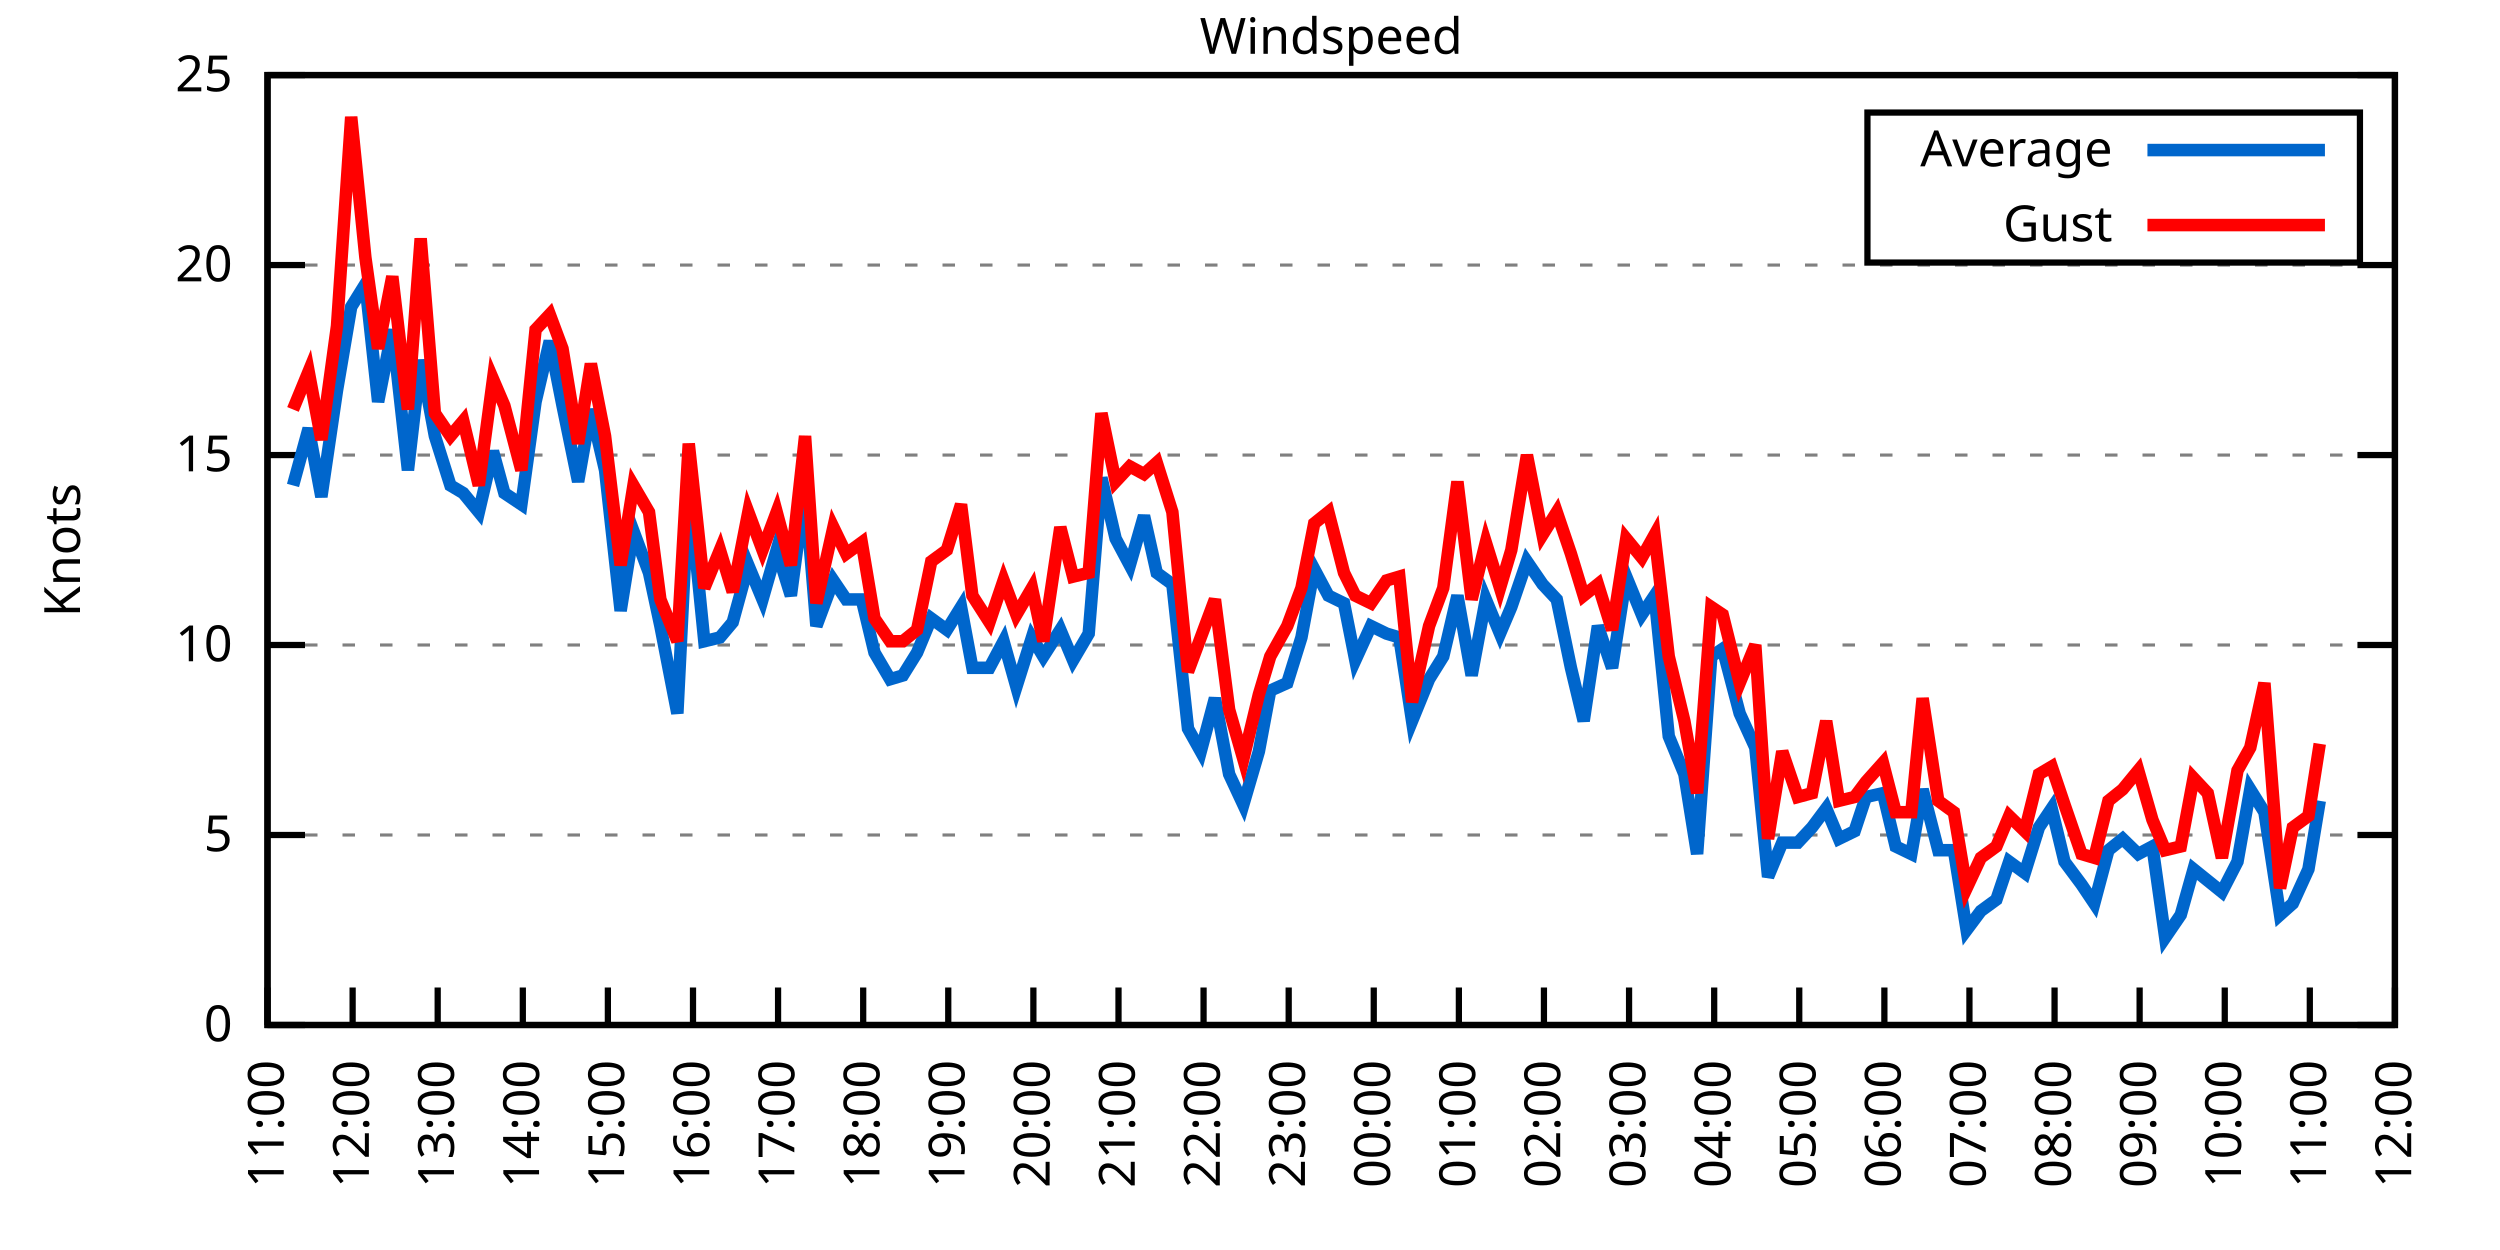
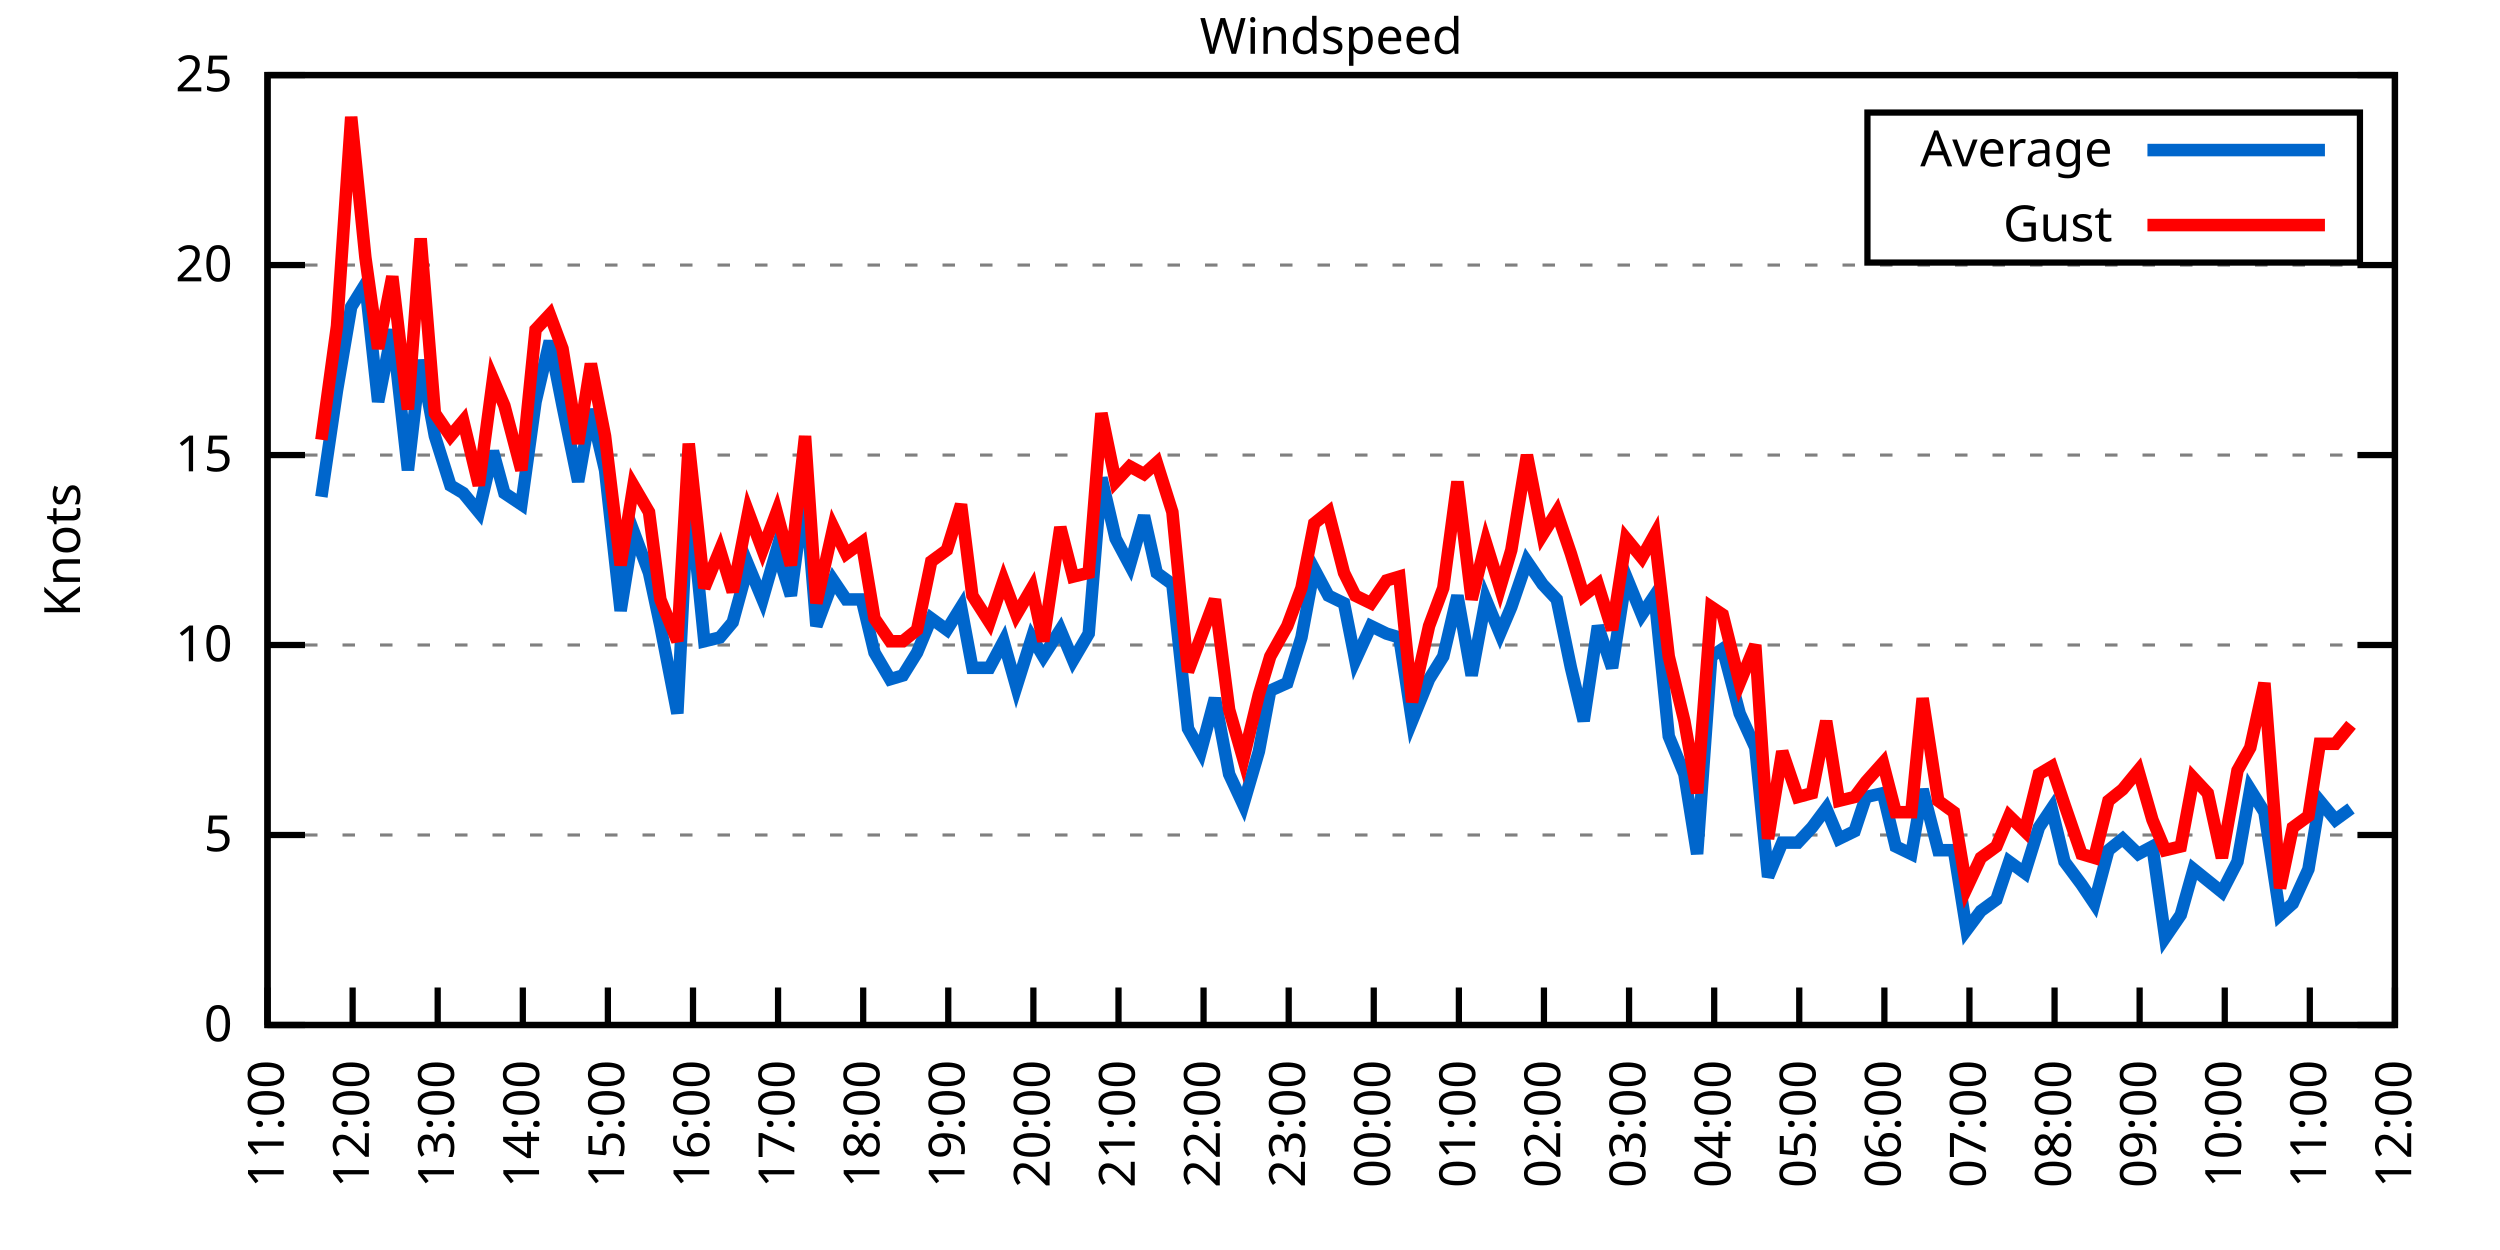
<svg xmlns="http://www.w3.org/2000/svg" xmlns:xlink="http://www.w3.org/1999/xlink" width="400" height="200" viewBox="0 0 400 200">
  <g id="gnuplot_canvas">
    <rect x="0" y="0" width="400" height="200" fill="none" />
    <defs>
      <circle id="gpDot" r="0.5" stroke-width="0.5" stroke="currentColor" />
      <path id="gpPt0" stroke-width="0.333" stroke="currentColor" d="M-1,0 h2 M0,-1 v2" />
      <path id="gpPt1" stroke-width="0.333" stroke="currentColor" d="M-1,-1 L1,1 M1,-1 L-1,1" />
      <path id="gpPt2" stroke-width="0.333" stroke="currentColor" d="M-1,0 L1,0 M0,-1 L0,1 M-1,-1 L1,1 M-1,1 L1,-1" />
      <rect id="gpPt3" stroke-width="0.333" stroke="currentColor" x="-1" y="-1" width="2" height="2" />
      <rect id="gpPt4" stroke-width="0.333" stroke="currentColor" fill="currentColor" x="-1" y="-1" width="2" height="2" />
      <circle id="gpPt5" stroke-width="0.333" stroke="currentColor" cx="0" cy="0" r="1" />
      <use xlink:href="#gpPt5" id="gpPt6" fill="currentColor" stroke="none" />
      <path id="gpPt7" stroke-width="0.333" stroke="currentColor" d="M0,-1.33 L-1.33,0.67 L1.33,0.67 z" />
      <use xlink:href="#gpPt7" id="gpPt8" fill="currentColor" stroke="none" />
      <use xlink:href="#gpPt7" id="gpPt9" stroke="currentColor" transform="rotate(180)" />
      <use xlink:href="#gpPt9" id="gpPt10" fill="currentColor" stroke="none" />
      <use xlink:href="#gpPt3" id="gpPt11" stroke="currentColor" transform="rotate(45)" />
      <use xlink:href="#gpPt11" id="gpPt12" fill="currentColor" stroke="none" />
      <path id="gpPt13" stroke-width="0.333" stroke="currentColor" d="M0,1.330 L1.265,0.411 L0.782,-1.067 L-0.782,-1.076 L-1.265,0.411 z" />
      <use xlink:href="#gpPt13" id="gpPt14" fill="currentColor" stroke="none" />
      <filter id="textbox" filterUnits="objectBoundingBox" x="0" y="0" height="1" width="1">
        <feFlood flood-color="white" flood-opacity="1" result="bgnd" />
        <feComposite in="SourceGraphic" in2="bgnd" operator="atop" />
      </filter>
      <filter id="greybox" filterUnits="objectBoundingBox" x="0" y="0" height="1" width="1">
        <feFlood flood-color="lightgrey" flood-opacity="1" result="grey" />
        <feComposite in="SourceGraphic" in2="grey" operator="atop" />
      </filter>
    </defs>
    <g fill="none" color="white" stroke="currentColor" stroke-width="1.00" stroke-linecap="butt" stroke-linejoin="miter">
</g>
    <g fill="none" color="black" stroke="currentColor" stroke-width="1.00" stroke-linecap="butt" stroke-linejoin="miter">
      <g stroke="none" shape-rendering="crispEdges">
        <polygon fill="rgb(255, 255, 255)" points="42.80,164.00 383.18,164.00 383.18,12.02 42.80,12.02 " />
      </g>
    </g>
    <g fill="none" color="black" stroke="currentColor" stroke-width="1.00" stroke-linecap="butt" stroke-linejoin="miter">
</g>
    <g fill="none" color="black" stroke="black" stroke-width="0.50" stroke-linecap="butt" stroke-linejoin="miter">
</g>
    <g fill="none" color="gray" stroke="currentColor" stroke-width="0.50" stroke-linecap="butt" stroke-linejoin="miter">
      <path stroke="gray" stroke-dasharray="2,4" class="gridline" d="M42.80,164.00 L383.19,164.00  " />
    </g>
    <g fill="none" color="gray" stroke="gray" stroke-width="1.00" stroke-linecap="butt" stroke-linejoin="miter">
</g>
    <g fill="none" color="black" stroke="currentColor" stroke-width="1.00" stroke-linecap="butt" stroke-linejoin="miter">
      <path stroke="black" d="M42.80,164.00 L48.80,164.00 M383.19,164.00 L377.19,164.00  " />
      <g transform="translate(37.20,166.60)" stroke="none" fill="black" font-family="Sans" font-size="8.00" text-anchor="end">
        <text>
          <tspan font-family="Sans"> 0</tspan>
        </text>
      </g>
    </g>
    <g fill="none" color="black" stroke="currentColor" stroke-width="1.00" stroke-linecap="butt" stroke-linejoin="miter">
</g>
    <g fill="none" color="black" stroke="black" stroke-width="0.50" stroke-linecap="butt" stroke-linejoin="miter">
</g>
    <g fill="none" color="gray" stroke="currentColor" stroke-width="0.50" stroke-linecap="butt" stroke-linejoin="miter">
      <path stroke="gray" stroke-dasharray="2,4" class="gridline" d="M42.80,133.60 L383.19,133.60  " />
    </g>
    <g fill="none" color="gray" stroke="gray" stroke-width="1.00" stroke-linecap="butt" stroke-linejoin="miter">
</g>
    <g fill="none" color="black" stroke="currentColor" stroke-width="1.00" stroke-linecap="butt" stroke-linejoin="miter">
      <path stroke="black" d="M42.80,133.60 L48.80,133.60 M383.19,133.60 L377.19,133.60  " />
      <g transform="translate(37.20,136.20)" stroke="none" fill="black" font-family="Sans" font-size="8.00" text-anchor="end">
        <text>
          <tspan font-family="Sans"> 5</tspan>
        </text>
      </g>
    </g>
    <g fill="none" color="black" stroke="currentColor" stroke-width="1.00" stroke-linecap="butt" stroke-linejoin="miter">
</g>
    <g fill="none" color="black" stroke="black" stroke-width="0.50" stroke-linecap="butt" stroke-linejoin="miter">
</g>
    <g fill="none" color="gray" stroke="currentColor" stroke-width="0.50" stroke-linecap="butt" stroke-linejoin="miter">
      <path stroke="gray" stroke-dasharray="2,4" class="gridline" d="M42.80,103.20 L383.19,103.20  " />
    </g>
    <g fill="none" color="gray" stroke="gray" stroke-width="1.00" stroke-linecap="butt" stroke-linejoin="miter">
</g>
    <g fill="none" color="black" stroke="currentColor" stroke-width="1.00" stroke-linecap="butt" stroke-linejoin="miter">
      <path stroke="black" d="M42.80,103.20 L48.80,103.20 M383.19,103.20 L377.19,103.20  " />
      <g transform="translate(37.20,105.80)" stroke="none" fill="black" font-family="Sans" font-size="8.00" text-anchor="end">
        <text>
          <tspan font-family="Sans"> 10</tspan>
        </text>
      </g>
    </g>
    <g fill="none" color="black" stroke="currentColor" stroke-width="1.00" stroke-linecap="butt" stroke-linejoin="miter">
</g>
    <g fill="none" color="black" stroke="black" stroke-width="0.50" stroke-linecap="butt" stroke-linejoin="miter">
</g>
    <g fill="none" color="gray" stroke="currentColor" stroke-width="0.50" stroke-linecap="butt" stroke-linejoin="miter">
      <path stroke="gray" stroke-dasharray="2,4" class="gridline" d="M42.80,72.81 L383.19,72.81  " />
    </g>
    <g fill="none" color="gray" stroke="gray" stroke-width="1.00" stroke-linecap="butt" stroke-linejoin="miter">
</g>
    <g fill="none" color="black" stroke="currentColor" stroke-width="1.00" stroke-linecap="butt" stroke-linejoin="miter">
      <path stroke="black" d="M42.80,72.81 L48.80,72.81 M383.19,72.81 L377.19,72.81  " />
      <g transform="translate(37.20,75.41)" stroke="none" fill="black" font-family="Sans" font-size="8.00" text-anchor="end">
        <text>
          <tspan font-family="Sans"> 15</tspan>
        </text>
      </g>
    </g>
    <g fill="none" color="black" stroke="currentColor" stroke-width="1.00" stroke-linecap="butt" stroke-linejoin="miter">
</g>
    <g fill="none" color="black" stroke="black" stroke-width="0.50" stroke-linecap="butt" stroke-linejoin="miter">
</g>
    <g fill="none" color="gray" stroke="currentColor" stroke-width="0.50" stroke-linecap="butt" stroke-linejoin="miter">
      <path stroke="gray" stroke-dasharray="2,4" class="gridline" d="M42.80,42.41 L383.19,42.41  " />
    </g>
    <g fill="none" color="gray" stroke="gray" stroke-width="1.00" stroke-linecap="butt" stroke-linejoin="miter">
</g>
    <g fill="none" color="black" stroke="currentColor" stroke-width="1.00" stroke-linecap="butt" stroke-linejoin="miter">
      <path stroke="black" d="M42.80,42.41 L48.80,42.41 M383.19,42.41 L377.19,42.41  " />
      <g transform="translate(37.20,45.01)" stroke="none" fill="black" font-family="Sans" font-size="8.00" text-anchor="end">
        <text>
          <tspan font-family="Sans"> 20</tspan>
        </text>
      </g>
    </g>
    <g fill="none" color="black" stroke="currentColor" stroke-width="1.00" stroke-linecap="butt" stroke-linejoin="miter">
</g>
    <g fill="none" color="black" stroke="black" stroke-width="0.50" stroke-linecap="butt" stroke-linejoin="miter">
</g>
    <g fill="none" color="gray" stroke="currentColor" stroke-width="0.50" stroke-linecap="butt" stroke-linejoin="miter">
      <path stroke="gray" stroke-dasharray="2,4" class="gridline" d="M42.80,12.01 L383.19,12.01  " />
    </g>
    <g fill="none" color="gray" stroke="gray" stroke-width="1.00" stroke-linecap="butt" stroke-linejoin="miter">
</g>
    <g fill="none" color="black" stroke="currentColor" stroke-width="1.00" stroke-linecap="butt" stroke-linejoin="miter">
      <path stroke="black" d="M42.80,12.01 L48.80,12.01 M383.19,12.01 L377.19,12.01  " />
      <g transform="translate(37.20,14.61)" stroke="none" fill="black" font-family="Sans" font-size="8.00" text-anchor="end">
        <text>
          <tspan font-family="Sans"> 25</tspan>
        </text>
      </g>
    </g>
    <g fill="none" color="black" stroke="currentColor" stroke-width="1.00" stroke-linecap="butt" stroke-linejoin="miter">
      <path stroke="black" d="M42.80,164.00 L42.80,158.00  " />
      <g transform="translate(45.40,169.60) rotate(270.00)" stroke="none" fill="black" font-family="Sans" font-size="8.00" text-anchor="end">
        <text>
          <tspan font-family="Sans">11:00</tspan>
        </text>
      </g>
    </g>
    <g fill="none" color="black" stroke="currentColor" stroke-width="1.00" stroke-linecap="butt" stroke-linejoin="miter">
      <path stroke="black" d="M56.42,164.00 L56.42,158.00  " />
      <g transform="translate(59.02,169.60) rotate(270.00)" stroke="none" fill="black" font-family="Sans" font-size="8.00" text-anchor="end">
        <text>
          <tspan font-family="Sans">12:00</tspan>
        </text>
      </g>
    </g>
    <g fill="none" color="black" stroke="currentColor" stroke-width="1.00" stroke-linecap="butt" stroke-linejoin="miter">
      <path stroke="black" d="M70.03,164.00 L70.03,158.00  " />
      <g transform="translate(72.63,169.60) rotate(270.00)" stroke="none" fill="black" font-family="Sans" font-size="8.00" text-anchor="end">
        <text>
          <tspan font-family="Sans">13:00</tspan>
        </text>
      </g>
    </g>
    <g fill="none" color="black" stroke="currentColor" stroke-width="1.00" stroke-linecap="butt" stroke-linejoin="miter">
      <path stroke="black" d="M83.65,164.00 L83.65,158.00  " />
      <g transform="translate(86.25,169.60) rotate(270.00)" stroke="none" fill="black" font-family="Sans" font-size="8.00" text-anchor="end">
        <text>
          <tspan font-family="Sans">14:00</tspan>
        </text>
      </g>
    </g>
    <g fill="none" color="black" stroke="currentColor" stroke-width="1.00" stroke-linecap="butt" stroke-linejoin="miter">
      <path stroke="black" d="M97.26,164.00 L97.26,158.00  " />
      <g transform="translate(99.86,169.60) rotate(270.00)" stroke="none" fill="black" font-family="Sans" font-size="8.00" text-anchor="end">
        <text>
          <tspan font-family="Sans">15:00</tspan>
        </text>
      </g>
    </g>
    <g fill="none" color="black" stroke="currentColor" stroke-width="1.00" stroke-linecap="butt" stroke-linejoin="miter">
      <path stroke="black" d="M110.88,164.00 L110.88,158.00  " />
      <g transform="translate(113.48,169.60) rotate(270.00)" stroke="none" fill="black" font-family="Sans" font-size="8.00" text-anchor="end">
        <text>
          <tspan font-family="Sans">16:00</tspan>
        </text>
      </g>
    </g>
    <g fill="none" color="black" stroke="currentColor" stroke-width="1.00" stroke-linecap="butt" stroke-linejoin="miter">
      <path stroke="black" d="M124.49,164.00 L124.49,158.00  " />
      <g transform="translate(127.09,169.60) rotate(270.00)" stroke="none" fill="black" font-family="Sans" font-size="8.00" text-anchor="end">
        <text>
          <tspan font-family="Sans">17:00</tspan>
        </text>
      </g>
    </g>
    <g fill="none" color="black" stroke="currentColor" stroke-width="1.00" stroke-linecap="butt" stroke-linejoin="miter">
      <path stroke="black" d="M138.11,164.00 L138.11,158.00  " />
      <g transform="translate(140.71,169.60) rotate(270.00)" stroke="none" fill="black" font-family="Sans" font-size="8.00" text-anchor="end">
        <text>
          <tspan font-family="Sans">18:00</tspan>
        </text>
      </g>
    </g>
    <g fill="none" color="black" stroke="currentColor" stroke-width="1.00" stroke-linecap="butt" stroke-linejoin="miter">
      <path stroke="black" d="M151.72,164.00 L151.72,158.00  " />
      <g transform="translate(154.32,169.60) rotate(270.00)" stroke="none" fill="black" font-family="Sans" font-size="8.00" text-anchor="end">
        <text>
          <tspan font-family="Sans">19:00</tspan>
        </text>
      </g>
    </g>
    <g fill="none" color="black" stroke="currentColor" stroke-width="1.00" stroke-linecap="butt" stroke-linejoin="miter">
      <path stroke="black" d="M165.34,164.00 L165.34,158.00  " />
      <g transform="translate(167.94,169.60) rotate(270.00)" stroke="none" fill="black" font-family="Sans" font-size="8.00" text-anchor="end">
        <text>
          <tspan font-family="Sans">20:00</tspan>
        </text>
      </g>
    </g>
    <g fill="none" color="black" stroke="currentColor" stroke-width="1.00" stroke-linecap="butt" stroke-linejoin="miter">
      <path stroke="black" d="M178.96,164.00 L178.96,158.00  " />
      <g transform="translate(181.56,169.60) rotate(270.00)" stroke="none" fill="black" font-family="Sans" font-size="8.00" text-anchor="end">
        <text>
          <tspan font-family="Sans">21:00</tspan>
        </text>
      </g>
    </g>
    <g fill="none" color="black" stroke="currentColor" stroke-width="1.00" stroke-linecap="butt" stroke-linejoin="miter">
      <path stroke="black" d="M192.57,164.00 L192.57,158.00  " />
      <g transform="translate(195.17,169.60) rotate(270.00)" stroke="none" fill="black" font-family="Sans" font-size="8.00" text-anchor="end">
        <text>
          <tspan font-family="Sans">22:00</tspan>
        </text>
      </g>
    </g>
    <g fill="none" color="black" stroke="currentColor" stroke-width="1.00" stroke-linecap="butt" stroke-linejoin="miter">
      <path stroke="black" d="M206.19,164.00 L206.19,158.00  " />
      <g transform="translate(208.79,169.60) rotate(270.00)" stroke="none" fill="black" font-family="Sans" font-size="8.00" text-anchor="end">
        <text>
          <tspan font-family="Sans">23:00</tspan>
        </text>
      </g>
    </g>
    <g fill="none" color="black" stroke="currentColor" stroke-width="1.00" stroke-linecap="butt" stroke-linejoin="miter">
      <path stroke="black" d="M219.80,164.00 L219.80,158.00  " />
      <g transform="translate(222.40,169.60) rotate(270.00)" stroke="none" fill="black" font-family="Sans" font-size="8.00" text-anchor="end">
        <text>
          <tspan font-family="Sans">00:00</tspan>
        </text>
      </g>
    </g>
    <g fill="none" color="black" stroke="currentColor" stroke-width="1.00" stroke-linecap="butt" stroke-linejoin="miter">
      <path stroke="black" d="M233.42,164.00 L233.42,158.00  " />
      <g transform="translate(236.02,169.60) rotate(270.00)" stroke="none" fill="black" font-family="Sans" font-size="8.00" text-anchor="end">
        <text>
          <tspan font-family="Sans">01:00</tspan>
        </text>
      </g>
    </g>
    <g fill="none" color="black" stroke="currentColor" stroke-width="1.00" stroke-linecap="butt" stroke-linejoin="miter">
      <path stroke="black" d="M247.03,164.00 L247.03,158.00  " />
      <g transform="translate(249.63,169.60) rotate(270.00)" stroke="none" fill="black" font-family="Sans" font-size="8.00" text-anchor="end">
        <text>
          <tspan font-family="Sans">02:00</tspan>
        </text>
      </g>
    </g>
    <g fill="none" color="black" stroke="currentColor" stroke-width="1.00" stroke-linecap="butt" stroke-linejoin="miter">
      <path stroke="black" d="M260.65,164.00 L260.65,158.00  " />
      <g transform="translate(263.25,169.60) rotate(270.00)" stroke="none" fill="black" font-family="Sans" font-size="8.00" text-anchor="end">
        <text>
          <tspan font-family="Sans">03:00</tspan>
        </text>
      </g>
    </g>
    <g fill="none" color="black" stroke="currentColor" stroke-width="1.00" stroke-linecap="butt" stroke-linejoin="miter">
      <path stroke="black" d="M274.27,164.00 L274.27,158.00  " />
      <g transform="translate(276.87,169.60) rotate(270.00)" stroke="none" fill="black" font-family="Sans" font-size="8.00" text-anchor="end">
        <text>
          <tspan font-family="Sans">04:00</tspan>
        </text>
      </g>
    </g>
    <g fill="none" color="black" stroke="currentColor" stroke-width="1.00" stroke-linecap="butt" stroke-linejoin="miter">
      <path stroke="black" d="M287.88,164.00 L287.88,158.00  " />
      <g transform="translate(290.48,169.60) rotate(270.00)" stroke="none" fill="black" font-family="Sans" font-size="8.00" text-anchor="end">
        <text>
          <tspan font-family="Sans">05:00</tspan>
        </text>
      </g>
    </g>
    <g fill="none" color="black" stroke="currentColor" stroke-width="1.00" stroke-linecap="butt" stroke-linejoin="miter">
      <path stroke="black" d="M301.50,164.00 L301.50,158.00  " />
      <g transform="translate(304.10,169.60) rotate(270.00)" stroke="none" fill="black" font-family="Sans" font-size="8.00" text-anchor="end">
        <text>
          <tspan font-family="Sans">06:00</tspan>
        </text>
      </g>
    </g>
    <g fill="none" color="black" stroke="currentColor" stroke-width="1.00" stroke-linecap="butt" stroke-linejoin="miter">
      <path stroke="black" d="M315.11,164.00 L315.11,158.00  " />
      <g transform="translate(317.71,169.60) rotate(270.00)" stroke="none" fill="black" font-family="Sans" font-size="8.00" text-anchor="end">
        <text>
          <tspan font-family="Sans">07:00</tspan>
        </text>
      </g>
    </g>
    <g fill="none" color="black" stroke="currentColor" stroke-width="1.00" stroke-linecap="butt" stroke-linejoin="miter">
      <path stroke="black" d="M328.73,164.00 L328.73,158.00  " />
      <g transform="translate(331.33,169.60) rotate(270.00)" stroke="none" fill="black" font-family="Sans" font-size="8.00" text-anchor="end">
        <text>
          <tspan font-family="Sans">08:00</tspan>
        </text>
      </g>
    </g>
    <g fill="none" color="black" stroke="currentColor" stroke-width="1.00" stroke-linecap="butt" stroke-linejoin="miter">
      <path stroke="black" d="M342.34,164.00 L342.34,158.00  " />
      <g transform="translate(344.94,169.60) rotate(270.00)" stroke="none" fill="black" font-family="Sans" font-size="8.00" text-anchor="end">
        <text>
          <tspan font-family="Sans">09:00</tspan>
        </text>
      </g>
    </g>
    <g fill="none" color="black" stroke="currentColor" stroke-width="1.00" stroke-linecap="butt" stroke-linejoin="miter">
      <path stroke="black" d="M355.96,164.00 L355.96,158.00  " />
      <g transform="translate(358.56,169.60) rotate(270.00)" stroke="none" fill="black" font-family="Sans" font-size="8.00" text-anchor="end">
        <text>
          <tspan font-family="Sans">10:00</tspan>
        </text>
      </g>
    </g>
    <g fill="none" color="black" stroke="currentColor" stroke-width="1.00" stroke-linecap="butt" stroke-linejoin="miter">
      <path stroke="black" d="M369.57,164.00 L369.57,158.00  " />
      <g transform="translate(372.17,169.60) rotate(270.00)" stroke="none" fill="black" font-family="Sans" font-size="8.00" text-anchor="end">
        <text>
          <tspan font-family="Sans">11:00</tspan>
        </text>
      </g>
    </g>
    <g fill="none" color="black" stroke="currentColor" stroke-width="1.00" stroke-linecap="butt" stroke-linejoin="miter">
      <path stroke="black" d="M383.19,164.00 L383.19,158.00  " />
      <g transform="translate(385.79,169.60) rotate(270.00)" stroke="none" fill="black" font-family="Sans" font-size="8.00" text-anchor="end">
        <text>
          <tspan font-family="Sans">12:00</tspan>
        </text>
      </g>
    </g>
    <g fill="none" color="black" stroke="currentColor" stroke-width="1.00" stroke-linecap="butt" stroke-linejoin="miter">
</g>
    <g fill="none" color="black" stroke="currentColor" stroke-width="1.00" stroke-linecap="butt" stroke-linejoin="miter">
      <path stroke="black" d="M42.80,12.01 L42.80,164.00 L383.19,164.00 L383.19,12.01 L42.80,12.01 Z  " />
    </g>
    <g fill="none" color="black" stroke="currentColor" stroke-width="1.00" stroke-linecap="butt" stroke-linejoin="miter">
</g>
    <g fill="none" color="black" stroke="currentColor" stroke-width="1.00" stroke-linecap="butt" stroke-linejoin="miter">
      <path stroke="black" d="M298.79,42.01 L298.79,18.01 L377.59,18.01 L377.59,42.01 L298.79,42.01 Z  " />
    </g>
    <g id="Windspeed_plot_1">
      <g fill="none" color="white" stroke="black" stroke-width="2.00" stroke-linecap="butt" stroke-linejoin="miter">
</g>
      <g fill="none" color="black" stroke="currentColor" stroke-width="2.00" stroke-linecap="butt" stroke-linejoin="miter">
        <g transform="translate(337.99,26.61)" stroke="none" fill="black" font-family="Sans" font-size="8.00" text-anchor="end">
          <text>
            <tspan font-family="Sans">Average</tspan>
          </text>
        </g>
      </g>
      <g fill="none" color="black" stroke="currentColor" stroke-width="2.00" stroke-linecap="butt" stroke-linejoin="miter">
-         <path stroke="rgb(  0, 102, 204)" d="M343.59,24.01 L371.99,24.01 M46.88,77.67 L49.38,68.55 L51.42,79.49 L53.92,62.47 L56.19,49.10 L58.46,45.45   L60.50,64.29 L62.77,52.74 L65.27,75.24 L67.31,57.61 L69.58,69.77 L72.07,77.67 L74.12,78.89 L76.61,81.93   L78.88,72.20 L80.70,78.89 L83.42,80.71 L85.69,64.29 L87.96,54.57 L90.00,64.90 L92.50,77.06 L94.54,65.51   L96.81,75.24 L99.30,97.73 L101.35,84.97 L103.84,91.65 L105.66,100.16 L108.38,114.15 L110.20,77.67 L112.69,102.60   L115.19,101.99 L117.23,99.56 L119.73,90.44 L122.00,95.91 L124.27,88.00 L126.54,95.30 L128.81,78.28 L130.62,100.16   L133.34,92.87 L135.39,95.91 L137.88,95.91 L139.92,104.42 L142.42,108.68 L144.46,108.07 L146.73,104.42 L149.00,98.95   L151.50,100.77 L153.77,97.12 L155.58,106.85 L158.31,106.85 L160.57,102.60 L162.62,109.89 L165.11,101.99 L166.93,105.03   L169.65,100.77 L171.69,105.64 L174.19,101.38 L176.23,76.45 L178.50,86.18 L180.77,90.44 L183.04,82.53 L185.08,91.65   L187.58,93.48 L190.08,116.58 L192.12,120.23 L194.39,111.72 L196.66,123.87 L198.93,128.74 L201.42,120.23 L203.24,110.50   L205.96,109.28 L208.23,101.99 L210.27,91.04 L212.54,95.30 L215.04,96.52 L216.85,105.64 L219.35,100.16 L221.85,101.38   L223.89,101.99 L225.93,115.36 L228.65,108.68 L230.92,105.03 L233.19,95.30 L235.46,108.07 L237.73,95.91 L240.00,101.38   L241.81,97.12 L244.31,89.83 L246.81,93.48 L249.08,95.91 L251.35,106.85 L253.39,115.36 L255.66,100.16 L257.93,106.85   L260.20,92.26 L262.69,98.34 L264.73,95.30 L267.00,117.80 L269.50,123.87 L271.54,136.64 L273.81,105.03 L275.63,103.81   L278.35,114.15 L280.85,119.62 L282.89,140.29 L285.16,134.82 L287.65,134.82 L289.92,132.39 L292.19,129.35 L294.23,134.21   L296.73,132.99 L298.55,127.52 L301.27,126.91 L303.31,135.43 L305.81,136.64 L307.62,126.31 L310.12,136.03 L312.62,136.03   L314.66,148.80 L316.93,145.76 L319.42,143.94 L321.47,137.86 L323.96,139.68 L326.23,132.39 L328.27,129.35 L330.32,137.86   L333.04,141.51 L335.08,144.55 L337.35,136.03 L339.62,134.21 L342.12,136.64 L344.39,135.43 L346.43,150.02 L348.92,146.37   L350.97,139.07 L353.24,140.90 L355.50,142.72 L358.00,137.86 L360.04,126.31 L362.31,129.95 L364.81,146.37 L366.85,144.55   L369.35,139.07 L371.16,128.13  " />
+         <path stroke="rgb(  0, 102, 204)" d="M343.59,24.01 L371.99,24.01 M51.42,79.49 L53.92,62.47 L56.19,49.10 L58.46,45.45 L60.50,64.29 L62.77,52.74   L65.27,75.24 L67.31,57.61 L69.58,69.77 L72.07,77.67 L74.12,78.89 L76.61,81.93 L78.88,72.20 L80.70,78.89   L83.42,80.71 L85.69,64.29 L87.96,54.57 L90.00,64.90 L92.50,77.06 L94.54,65.51 L96.81,75.24 L99.30,97.73   L101.35,84.97 L103.84,91.65 L105.66,100.16 L108.38,114.15 L110.20,77.67 L112.69,102.60 L115.19,101.99 L117.23,99.56   L119.73,90.44 L122.00,95.91 L124.27,88.00 L126.54,95.30 L128.81,78.28 L130.62,100.16 L133.34,92.87 L135.39,95.91   L137.88,95.91 L139.92,104.42 L142.42,108.68 L144.46,108.07 L146.73,104.42 L149.00,98.95 L151.50,100.77 L153.77,97.12   L155.58,106.85 L158.31,106.85 L160.57,102.60 L162.62,109.89 L165.11,101.99 L166.93,105.03 L169.65,100.77 L171.69,105.64   L174.19,101.38 L176.23,76.45 L178.50,86.18 L180.77,90.44 L183.04,82.53 L185.08,91.65 L187.58,93.48 L190.08,116.58   L192.12,120.23 L194.39,111.72 L196.66,123.87 L198.93,128.74 L201.42,120.23 L203.24,110.50 L205.96,109.28 L208.23,101.99   L210.27,91.04 L212.54,95.30 L215.04,96.52 L216.85,105.64 L219.35,100.16 L221.85,101.38 L223.89,101.99 L225.93,115.36   L228.65,108.68 L230.92,105.03 L233.19,95.30 L235.46,108.07 L237.73,95.91 L240.00,101.38 L241.81,97.12 L244.31,89.83   L246.81,93.48 L249.08,95.91 L251.35,106.85 L253.39,115.36 L255.66,100.16 L257.93,106.85 L260.20,92.26 L262.69,98.34   L264.73,95.30 L267.00,117.80 L269.50,123.87 L271.54,136.64 L273.81,105.03 L275.63,103.81 L278.35,114.15 L280.85,119.62   L282.89,140.29 L285.16,134.82 L287.65,134.82 L289.92,132.39 L292.19,129.35 L294.23,134.21 L296.73,132.99 L298.55,127.52   L301.27,126.91 L303.31,135.43 L305.81,136.64 L307.62,126.31 L310.12,136.03 L312.62,136.03 L314.66,148.80 L316.93,145.76   L319.42,143.94 L321.47,137.86 L323.96,139.68 L326.23,132.39 L328.27,129.35 L330.32,137.86 L333.04,141.51 L335.08,144.55   L337.35,136.03 L339.62,134.21 L342.12,136.64 L344.39,135.43 L346.43,150.02 L348.92,146.37 L350.97,139.07 L353.24,140.90   L355.50,142.72 L358.00,137.86 L360.04,126.31 L362.31,129.95 L364.81,146.37 L366.85,144.55 L369.35,139.07 L371.16,128.13   L373.66,131.17 L376.16,129.35  " />
      </g>
    </g>
    <g id="Windspeed_plot_2">
      <g fill="none" color="black" stroke="currentColor" stroke-width="2.00" stroke-linecap="butt" stroke-linejoin="miter">
        <g transform="translate(337.99,38.61)" stroke="none" fill="black" font-family="Sans" font-size="8.00" text-anchor="end">
          <text>
            <tspan font-family="Sans">Gust</tspan>
          </text>
        </g>
      </g>
      <g fill="none" color="black" stroke="currentColor" stroke-width="2.00" stroke-linecap="butt" stroke-linejoin="miter">
-         <path stroke="rgb(255,   0,   0)" d="M343.59,36.01 L371.99,36.01 M46.88,65.51 L49.38,59.43 L51.42,70.37 L53.92,52.14 L56.19,18.70 L58.46,41.19   L60.50,55.78 L62.77,44.23 L65.27,65.51 L67.31,38.15 L69.58,66.12 L72.07,69.77 L74.12,67.33 L76.61,77.67   L78.88,60.65 L80.70,64.90 L83.42,75.24 L85.69,52.74 L87.96,50.31 L90.00,55.78 L92.50,70.98 L94.54,58.21   L96.81,69.77 L99.30,90.44 L101.35,77.67 L103.84,81.93 L105.66,95.91 L108.38,102.60 L110.20,70.98 L112.69,94.08   L115.19,88.00 L117.23,94.69 L119.73,81.93 L122.00,88.00 L124.27,81.93 L126.54,90.44 L128.81,69.77 L130.62,96.52   L133.34,84.36 L135.39,88.61 L137.88,86.79 L139.92,98.95 L142.42,102.60 L144.46,102.60 L146.73,100.77 L149.00,89.83   L151.50,88.00 L153.77,80.71 L155.58,95.30 L158.31,99.56 L160.57,92.87 L162.62,98.34 L165.11,94.08 L166.93,102.60   L169.65,84.36 L171.69,92.26 L174.19,91.65 L176.23,66.12 L178.50,77.06 L180.77,74.63 L183.04,75.85 L185.08,74.02   L187.58,81.93 L190.08,107.46 L192.12,101.99 L194.39,95.91 L196.66,113.54 L198.93,121.44 L201.42,111.11 L203.24,105.03   L205.96,100.16 L208.23,94.08 L210.27,83.75 L212.54,81.93 L215.04,91.65 L216.85,95.30 L219.35,96.52 L221.85,92.87   L223.89,92.26 L225.93,112.32 L228.65,100.16 L230.92,94.08 L233.19,77.06 L235.46,95.91 L237.73,86.79 L240.00,94.08   L241.81,88.00 L244.31,72.81 L246.81,85.57 L249.08,81.93 L251.35,88.61 L253.39,95.30 L255.66,93.48 L257.93,100.77   L260.20,86.18 L262.69,89.22 L264.73,85.57 L267.00,105.03 L269.50,115.36 L271.54,126.91 L273.81,97.12 L275.63,98.34   L278.35,109.28 L280.85,103.20 L282.89,134.21 L285.16,120.23 L287.65,127.52 L289.92,126.91 L292.19,115.36 L294.23,128.13   L296.73,127.52 L298.55,125.09 L301.27,122.05 L303.31,129.95 L305.81,129.95 L307.62,111.72 L310.12,128.13 L312.62,129.95   L314.66,142.11 L316.93,137.25 L319.42,135.43 L321.47,130.56 L323.96,132.99 L326.23,123.87 L328.27,122.66 L330.32,128.74   L333.04,136.64 L335.08,137.25 L337.35,128.13 L339.62,126.31 L342.12,123.27 L344.39,131.17 L346.43,136.03 L348.92,135.43   L350.97,124.48 L353.24,126.91 L355.50,137.25 L358.00,123.27 L360.04,119.62 L362.31,109.28 L364.81,142.11 L366.85,132.39   L369.35,130.56 L371.16,119.01  " />
+         <path stroke="rgb(255,   0,   0)" d="M343.59,36.01 L371.99,36.01 M51.42,70.37 L53.92,52.14 L56.19,18.70 L58.46,41.19 L60.50,55.78 L62.77,44.23   L65.27,65.51 L67.31,38.15 L69.58,66.12 L72.07,69.77 L74.12,67.33 L76.61,77.67 L78.88,60.65 L80.70,64.90   L83.42,75.24 L85.69,52.74 L87.96,50.31 L90.00,55.78 L92.50,70.98 L94.54,58.21 L96.81,69.77 L99.30,90.44   L101.35,77.67 L103.84,81.93 L105.66,95.91 L108.38,102.60 L110.20,70.98 L112.69,94.08 L115.19,88.00 L117.23,94.69   L119.73,81.93 L122.00,88.00 L124.27,81.93 L126.54,90.44 L128.81,69.77 L130.62,96.52 L133.34,84.36 L135.39,88.61   L137.88,86.79 L139.92,98.95 L142.42,102.60 L144.46,102.60 L146.73,100.77 L149.00,89.83 L151.50,88.00 L153.77,80.71   L155.58,95.30 L158.31,99.56 L160.57,92.87 L162.62,98.34 L165.11,94.08 L166.93,102.60 L169.65,84.36 L171.69,92.26   L174.19,91.65 L176.23,66.12 L178.50,77.06 L180.77,74.63 L183.04,75.85 L185.08,74.02 L187.58,81.93 L190.08,107.46   L192.12,101.99 L194.39,95.91 L196.66,113.54 L198.93,121.44 L201.42,111.11 L203.24,105.03 L205.96,100.16 L208.23,94.08   L210.27,83.75 L212.54,81.93 L215.04,91.65 L216.85,95.30 L219.35,96.52 L221.85,92.87 L223.89,92.26 L225.93,112.32   L228.65,100.16 L230.92,94.08 L233.19,77.06 L235.46,95.91 L237.73,86.79 L240.00,94.08 L241.81,88.00 L244.31,72.81   L246.81,85.57 L249.08,81.93 L251.35,88.61 L253.39,95.30 L255.66,93.48 L257.93,100.77 L260.20,86.18 L262.69,89.22   L264.73,85.57 L267.00,105.03 L269.50,115.36 L271.54,126.91 L273.81,97.12 L275.63,98.34 L278.35,109.28 L280.85,103.20   L282.89,134.21 L285.16,120.23 L287.65,127.52 L289.92,126.91 L292.19,115.36 L294.23,128.13 L296.73,127.52 L298.55,125.09   L301.27,122.05 L303.31,129.95 L305.81,129.95 L307.62,111.72 L310.12,128.13 L312.62,129.95 L314.66,142.11 L316.93,137.25   L319.42,135.43 L321.47,130.56 L323.96,132.99 L326.23,123.87 L328.27,122.66 L330.32,128.74 L333.04,136.64 L335.08,137.25   L337.35,128.13 L339.62,126.31 L342.12,123.27 L344.39,131.17 L346.43,136.03 L348.92,135.43 L350.97,124.48 L353.24,126.91   L355.50,137.25 L358.00,123.27 L360.04,119.62 L362.31,109.28 L364.81,142.11 L366.85,132.39 L369.35,130.56 L371.16,119.01   L373.66,119.01 L376.16,115.97  " />
      </g>
    </g>
    <g fill="none" color="black" stroke="currentColor" stroke-width="2.00" stroke-linecap="butt" stroke-linejoin="miter">
</g>
    <g fill="none" color="black" stroke="black" stroke-width="1.00" stroke-linecap="butt" stroke-linejoin="miter">
</g>
    <g fill="none" color="black" stroke="currentColor" stroke-width="1.00" stroke-linecap="butt" stroke-linejoin="miter">
      <path stroke="black" d="M42.80,12.01 L42.80,164.00 L383.19,164.00 L383.19,12.01 L42.80,12.01 Z  " />
      <g transform="translate(12.80,88.01) rotate(270.00)" stroke="none" fill="black" font-family="Sans" font-size="8.00" text-anchor="middle">
        <text>
          <tspan font-family="Sans">Knots</tspan>
        </text>
      </g>
    </g>
    <g fill="none" color="black" stroke="currentColor" stroke-width="1.00" stroke-linecap="butt" stroke-linejoin="miter">
</g>
    <g fill="none" color="black" stroke="currentColor" stroke-width="1.00" stroke-linecap="butt" stroke-linejoin="miter">
      <g transform="translate(212.99,8.61)" stroke="none" fill="black" font-family="Sans" font-size="8.00" text-anchor="middle">
        <text>
          <tspan font-family="Sans">Windspeed</tspan>
        </text>
      </g>
    </g>
    <g fill="none" color="black" stroke="currentColor" stroke-width="1.00" stroke-linecap="butt" stroke-linejoin="miter">
</g>
  </g>
</svg>
